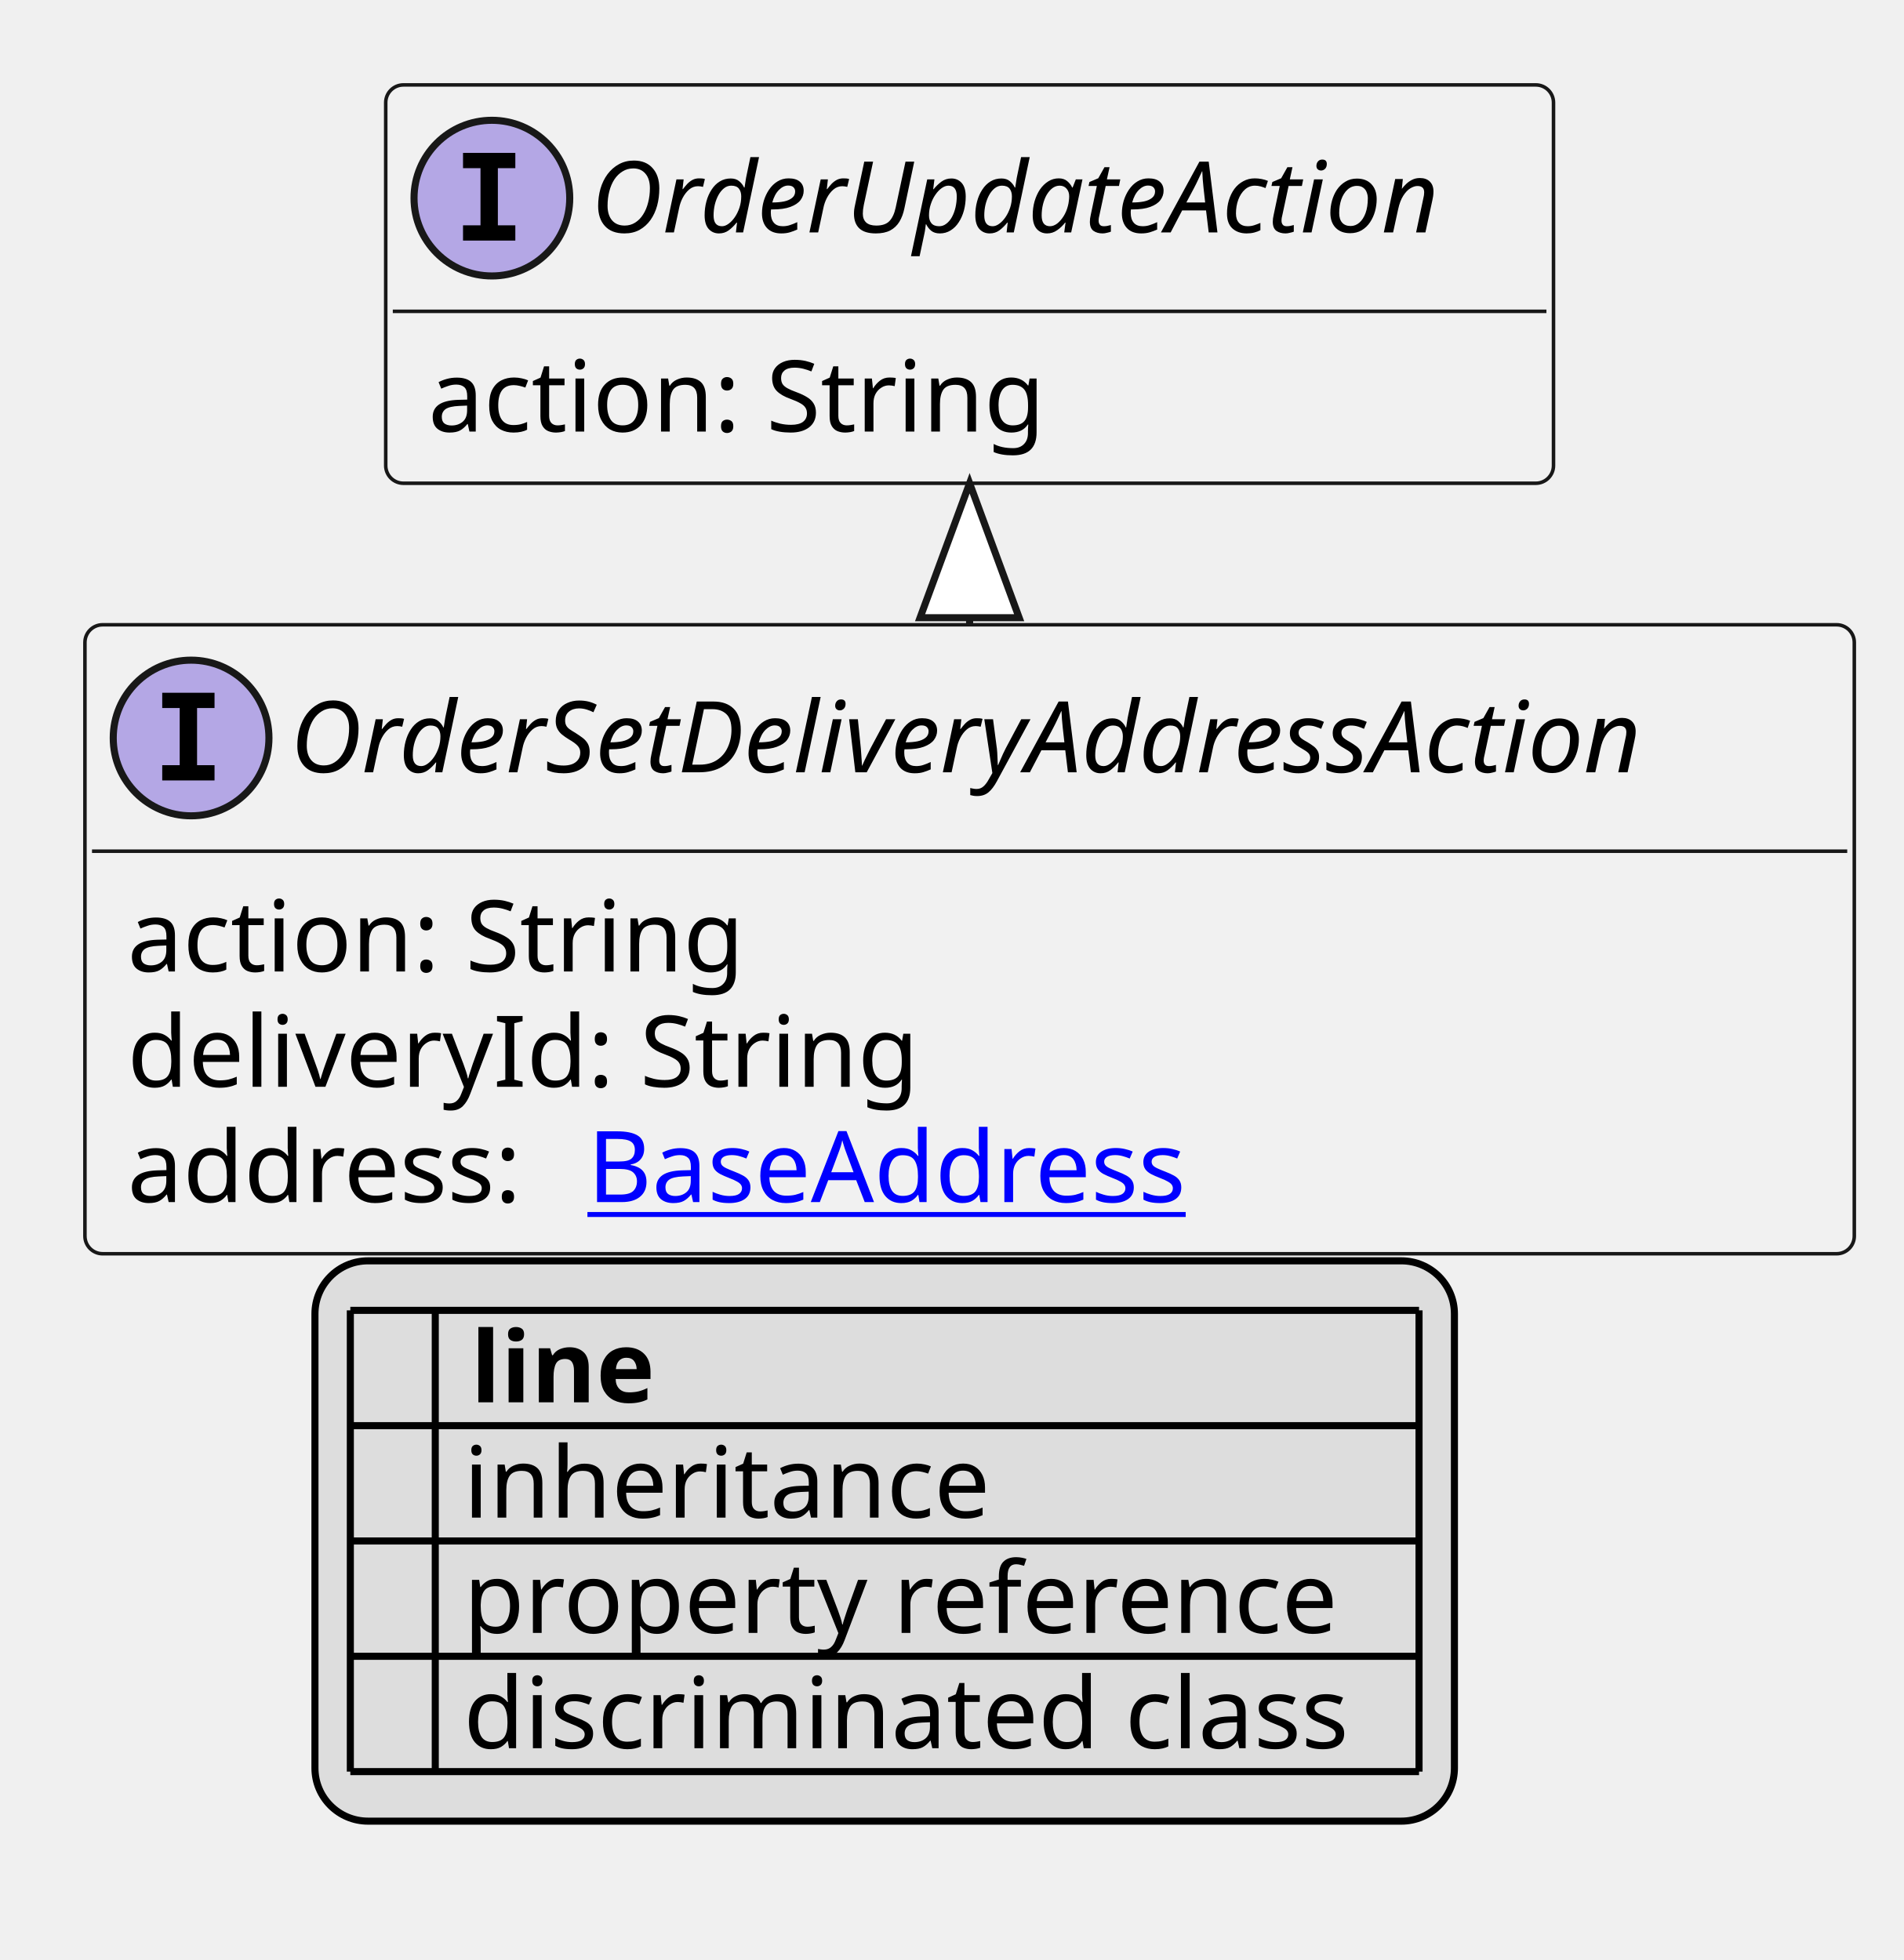
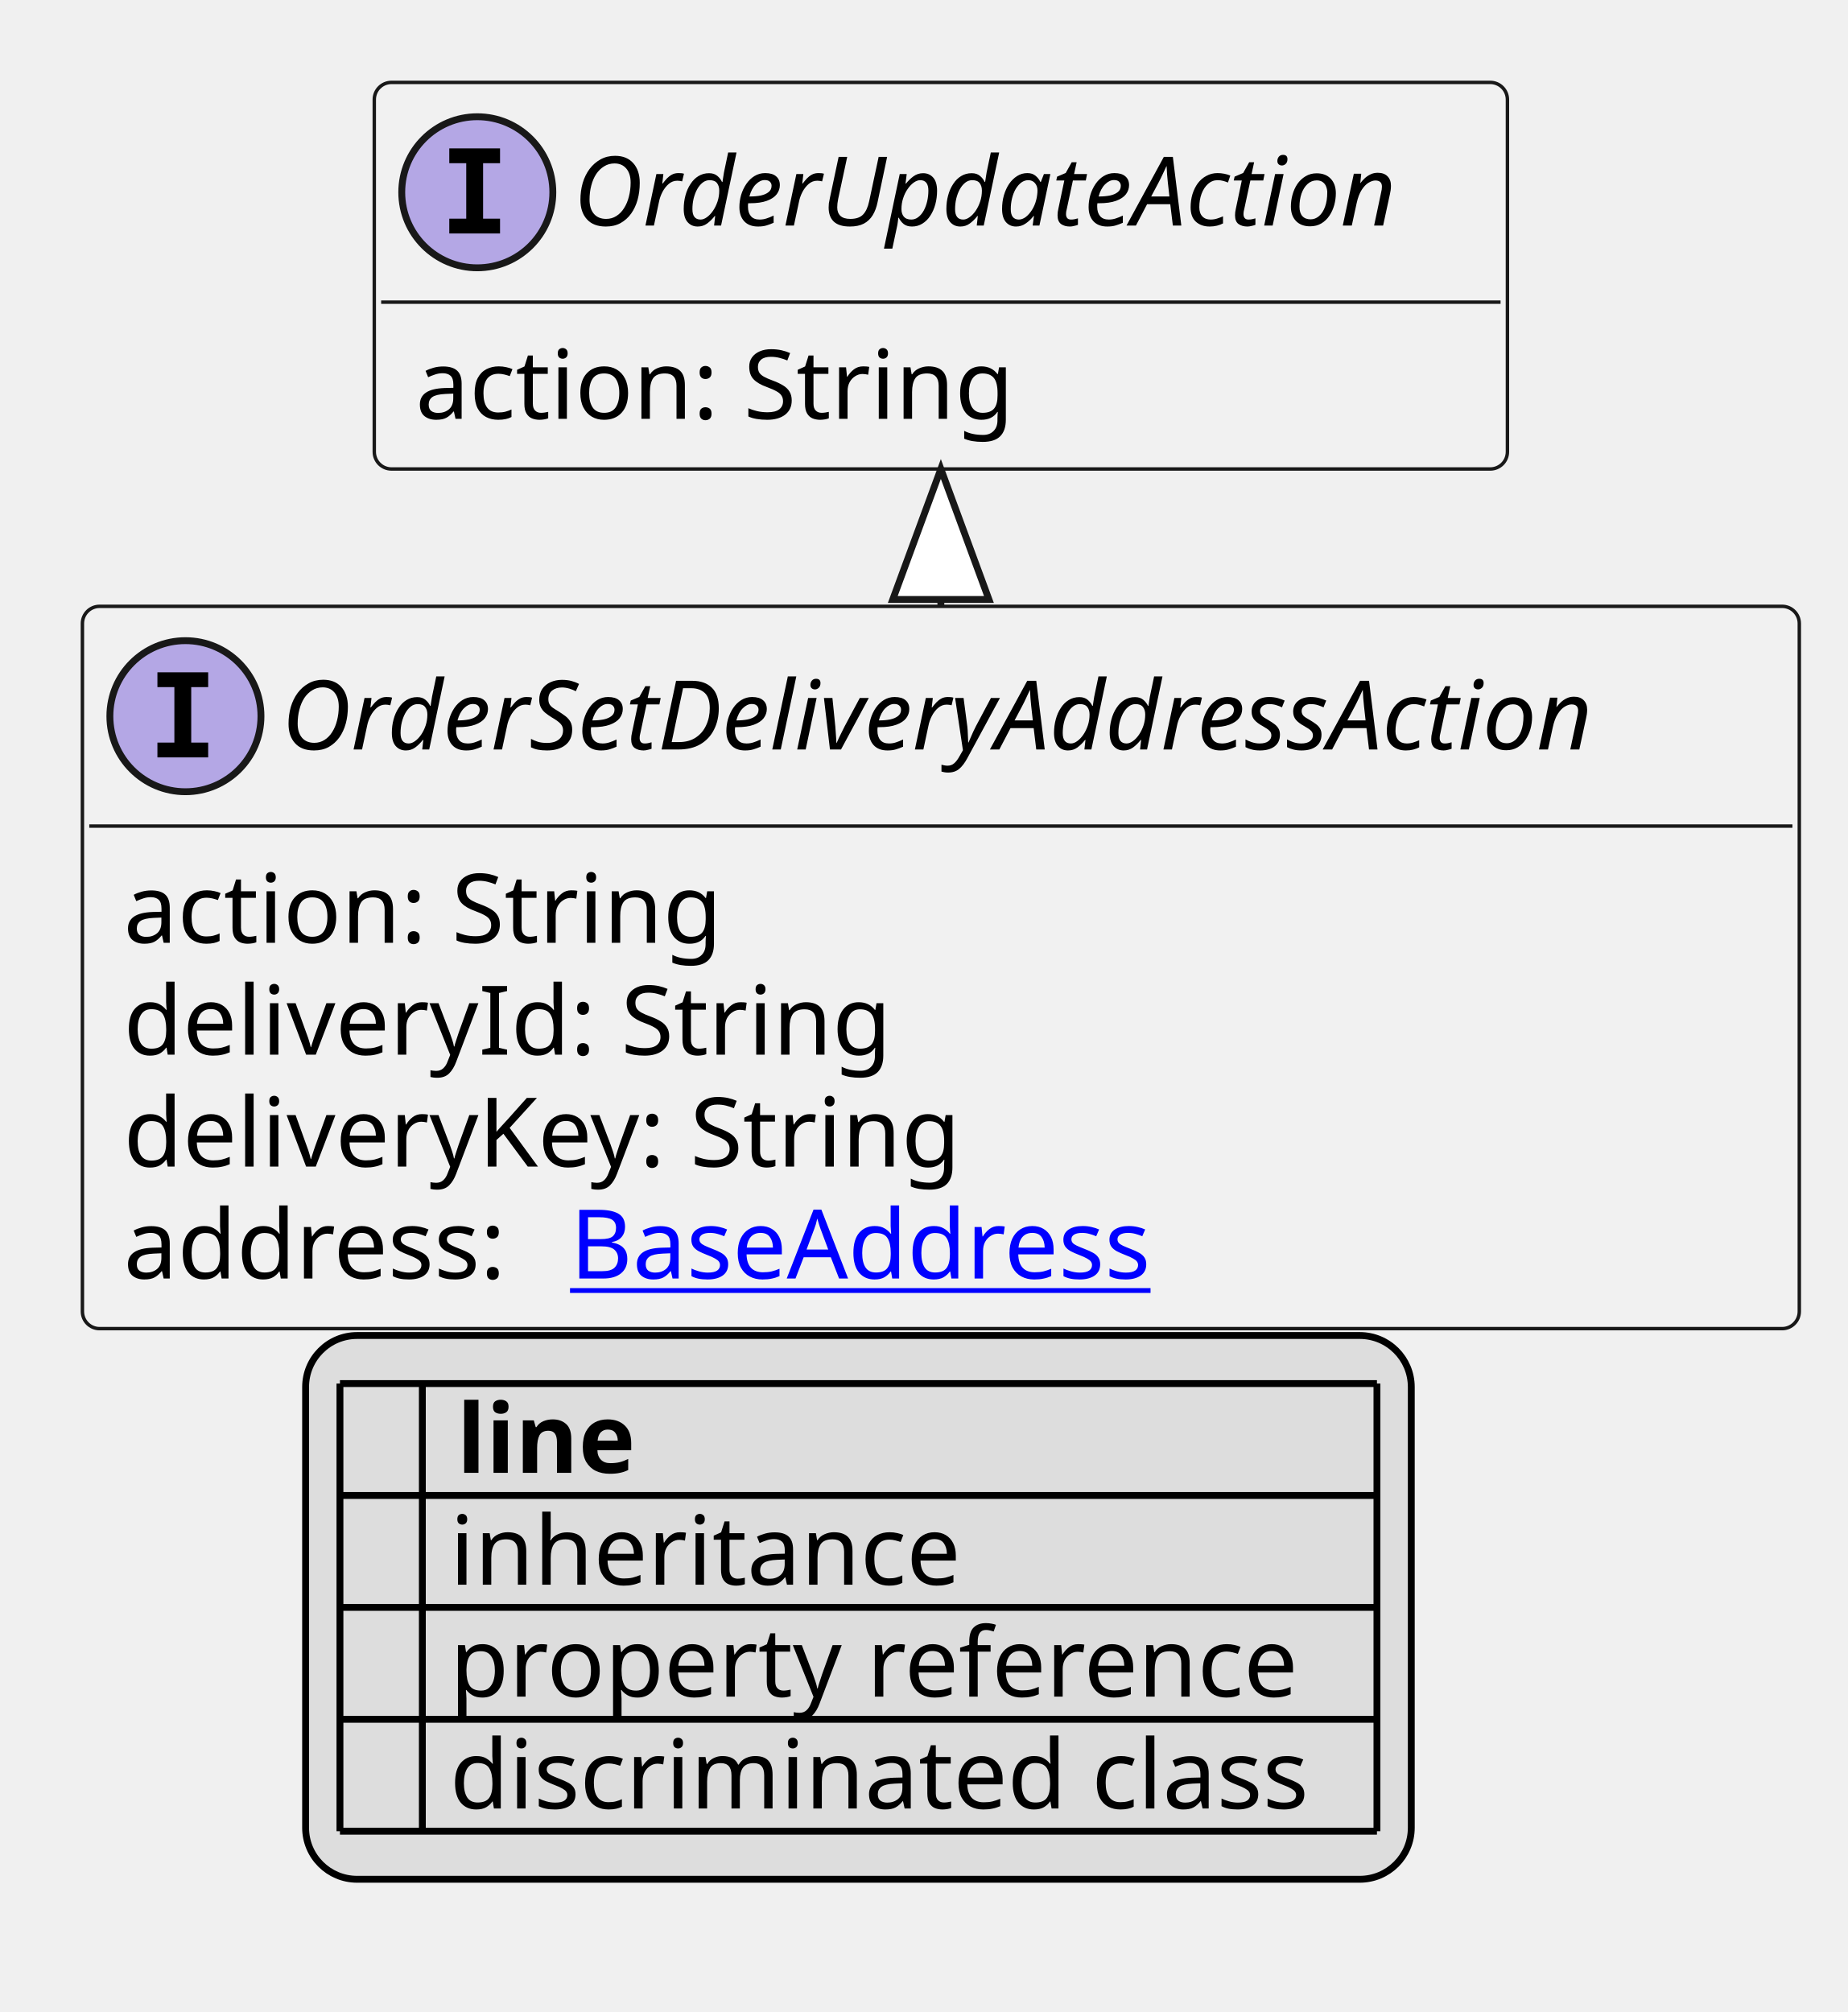
- <svg xmlns="http://www.w3.org/2000/svg" xmlns:xlink="http://www.w3.org/1999/xlink" contentStyleType="text/css" height="277px" preserveAspectRatio="none" style="width:269px;height:277px;background:#FFFFFF;" version="1.1" viewBox="0 0 269 277" width="269px" zoomAndPan="magnify">
+ <svg xmlns="http://www.w3.org/2000/svg" xmlns:xlink="http://www.w3.org/1999/xlink" contentStyleType="text/css" height="293px" preserveAspectRatio="none" style="width:269px;height:293px;background:#FFFFFF;" version="1.1" viewBox="0 0 269 293" width="269px" zoomAndPan="magnify">
  <defs>
-     <filter height="1" id="b1v2bgwz39c0q00" width="1" x="0" y="0">
+     <filter height="1" id="b1t5i7o0t6ulzt0" width="1" x="0" y="0">
      <feFlood flood-color="#000000" result="flood" />
      <feComposite in="SourceGraphic" in2="flood" operator="over" />
    </filter>
-     <filter height="1" id="b1v2bgwz39c0q01" width="1" x="0" y="0">
+     <filter height="1" id="b1t5i7o0t6ulzt1" width="1" x="0" y="0">
      <feFlood flood-color="#008000" result="flood" />
      <feComposite in="SourceGraphic" in2="flood" operator="over" />
    </filter>
-     <filter height="1" id="b1v2bgwz39c0q02" width="1" x="0" y="0">
+     <filter height="1" id="b1t5i7o0t6ulzt2" width="1" x="0" y="0">
      <feFlood flood-color="#0000FF" result="flood" />
      <feComposite in="SourceGraphic" in2="flood" operator="over" />
    </filter>
  </defs>
  <g>
    <a href="OrderSetDeliveryAddressAction.svg" target="_top" title="OrderSetDeliveryAddressAction.svg" xlink:actuate="onRequest" xlink:href="OrderSetDeliveryAddressAction.svg" xlink:show="new" xlink:title="OrderSetDeliveryAddressAction.svg" xlink:type="simple">
      <g id="elem_OrderSetDeliveryAddressAction">
-         <rect codeLine="10" fill="#F1F1F1" height="88.891" id="OrderSetDeliveryAddressAction" rx="2.5" ry="2.5" style="stroke:#181818;stroke-width:0.5;" width="250" x="12" y="88.297" />
+         <rect codeLine="10" fill="#F1F1F1" height="105.188" id="OrderSetDeliveryAddressAction" rx="2.5" ry="2.5" style="stroke:#181818;stroke-width:0.5;" width="250" x="12" y="88.297" />
        <ellipse cx="27" cy="104.297" fill="#B4A7E5" rx="11" ry="11" style="stroke:#181818;stroke-width:1.0;" />
        <path d="M22.922,100.062 L22.922,97.906 L30.312,97.906 L30.312,100.062 L27.844,100.062 L27.844,108.141 L30.312,108.141 L30.312,110.297 L22.922,110.297 L22.922,108.141 L25.391,108.141 L25.391,100.062 L22.922,100.062 Z " fill="#000000" />
        <text fill="#000000" font-family="sans-serif" font-size="14" font-style="italic" lengthAdjust="spacing" textLength="218" x="41" y="109.144">OrderSetDeliveryAddressAction</text>
        <line style="stroke:#181818;stroke-width:0.5;" x1="13" x2="261" y1="120.297" y2="120.297" />
        <text fill="#000000" font-family="sans-serif" font-size="14" lengthAdjust="spacing" textLength="91" x="18" y="137.292">action: String</text>
        <text fill="#000000" font-family="sans-serif" font-size="14" lengthAdjust="spacing" textLength="113" x="18" y="153.589">deliveryId: String</text>
-         <text fill="#000000" font-family="sans-serif" font-size="14" lengthAdjust="spacing" textLength="61" x="18" y="169.886">address:</text>
+         <text fill="#000000" font-family="sans-serif" font-size="14" lengthAdjust="spacing" textLength="126" x="18" y="169.886">deliveryKey: String</text>
+         <text fill="#000000" font-family="sans-serif" font-size="14" lengthAdjust="spacing" textLength="61" x="18" y="186.183">address:</text>
        <a href="BaseAddress.svg" target="_top" title="BaseAddress.svg" xlink:actuate="onRequest" xlink:href="BaseAddress.svg" xlink:show="new" xlink:title="BaseAddress.svg" xlink:type="simple">
-           <text fill="#0000FF" font-family="sans-serif" font-size="14" lengthAdjust="spacing" text-decoration="underline" textLength="92" x="83" y="169.886">BaseAddress</text>
+           <text fill="#0000FF" font-family="sans-serif" font-size="14" lengthAdjust="spacing" text-decoration="underline" textLength="92" x="83" y="186.183">BaseAddress</text>
        </a>
      </g>
    </a>
    <a href="OrderUpdateAction.svg" target="_top" title="OrderUpdateAction.svg" xlink:actuate="onRequest" xlink:href="OrderUpdateAction.svg" xlink:show="new" xlink:title="OrderUpdateAction.svg" xlink:type="simple">
      <g id="elem_OrderUpdateAction">
-         <rect codeLine="15" fill="#F1F1F1" height="56.297" id="OrderUpdateAction" rx="2.5" ry="2.5" style="stroke:#181818;stroke-width:0.5;" width="165" x="54.5" y="12" />
+         <rect codeLine="16" fill="#F1F1F1" height="56.297" id="OrderUpdateAction" rx="2.5" ry="2.5" style="stroke:#181818;stroke-width:0.5;" width="165" x="54.5" y="12" />
        <ellipse cx="69.5" cy="28" fill="#B4A7E5" rx="11" ry="11" style="stroke:#181818;stroke-width:1.0;" />
        <path d="M65.422,23.766 L65.422,21.609 L72.812,21.609 L72.812,23.766 L70.344,23.766 L70.344,31.844 L72.812,31.844 L72.812,34 L65.422,34 L65.422,31.844 L67.891,31.844 L67.891,23.766 L65.422,23.766 Z " fill="#000000" />
        <text fill="#000000" font-family="sans-serif" font-size="14" font-style="italic" lengthAdjust="spacing" textLength="133" x="83.5" y="32.847">OrderUpdateAction</text>
        <line style="stroke:#181818;stroke-width:0.5;" x1="55.5" x2="218.5" y1="44" y2="44" />
        <text fill="#000000" font-family="sans-serif" font-size="14" lengthAdjust="spacing" textLength="91" x="60.5" y="60.995">action: String</text>
      </g>
    </a>
    <line style="stroke:#181818;stroke-width:1.0;" x1="137" x2="137" y1="68.297" y2="88.297" />
    <polygon fill="#FFFFFF" points="137,68.297,130,87.297,144,87.297,137,68.297" style="stroke:#181818;stroke-width:1.0;" />
-     <rect fill="#DDDDDD" height="79.188" id="_legend" rx="7.5" ry="7.5" style="stroke:#000000;stroke-width:1.0;" width="161" x="44.5" y="178.188" />
-     <text fill="#000000" font-family="sans-serif" font-size="14" font-weight="bold" lengthAdjust="spacing" textLength="5" x="49.5" y="198.183"> </text>
-     <text fill="#000000" font-family="sans-serif" font-size="14" font-weight="bold" lengthAdjust="spacing" textLength="28" x="66.5" y="198.183">line</text>
-     <text fill="#000000" filter="url(#b1v2bgwz39c0q00)" font-family="sans-serif" font-size="14" lengthAdjust="spacing" textLength="12" x="49.5" y="214.48">   </text>
-     <text fill="#000000" font-family="sans-serif" font-size="14" lengthAdjust="spacing" textLength="77" x="65.5" y="214.48">inheritance</text>
-     <text fill="#000000" filter="url(#b1v2bgwz39c0q01)" font-family="sans-serif" font-size="14" lengthAdjust="spacing" textLength="12" x="49.5" y="230.776">   </text>
-     <text fill="#000000" font-family="sans-serif" font-size="14" lengthAdjust="spacing" textLength="129" x="65.5" y="230.776">property reference</text>
-     <text fill="#000000" filter="url(#b1v2bgwz39c0q02)" font-family="sans-serif" font-size="14" lengthAdjust="spacing" textLength="12" x="49.5" y="247.073">   </text>
-     <text fill="#000000" font-family="sans-serif" font-size="14" lengthAdjust="spacing" textLength="131" x="65.5" y="247.073">discriminated class</text>
-     <line style="stroke:#000000;stroke-width:1.0;" x1="49.5" x2="200.5" y1="185.188" y2="185.188" />
+     <rect fill="#DDDDDD" height="79.188" id="_legend" rx="7.5" ry="7.5" style="stroke:#000000;stroke-width:1.0;" width="161" x="44.5" y="194.484" />
+     <text fill="#000000" font-family="sans-serif" font-size="14" font-weight="bold" lengthAdjust="spacing" textLength="5" x="49.5" y="214.48"> </text>
+     <text fill="#000000" font-family="sans-serif" font-size="14" font-weight="bold" lengthAdjust="spacing" textLength="28" x="66.5" y="214.48">line</text>
+     <text fill="#000000" filter="url(#b1t5i7o0t6ulzt0)" font-family="sans-serif" font-size="14" lengthAdjust="spacing" textLength="12" x="49.5" y="230.776">   </text>
+     <text fill="#000000" font-family="sans-serif" font-size="14" lengthAdjust="spacing" textLength="77" x="65.5" y="230.776">inheritance</text>
+     <text fill="#000000" filter="url(#b1t5i7o0t6ulzt1)" font-family="sans-serif" font-size="14" lengthAdjust="spacing" textLength="12" x="49.5" y="247.073">   </text>
+     <text fill="#000000" font-family="sans-serif" font-size="14" lengthAdjust="spacing" textLength="129" x="65.5" y="247.073">property reference</text>
+     <text fill="#000000" filter="url(#b1t5i7o0t6ulzt2)" font-family="sans-serif" font-size="14" lengthAdjust="spacing" textLength="12" x="49.5" y="263.37">   </text>
+     <text fill="#000000" font-family="sans-serif" font-size="14" lengthAdjust="spacing" textLength="131" x="65.5" y="263.37">discriminated class</text>
    <line style="stroke:#000000;stroke-width:1.0;" x1="49.5" x2="200.5" y1="201.484" y2="201.484" />
    <line style="stroke:#000000;stroke-width:1.0;" x1="49.5" x2="200.5" y1="217.781" y2="217.781" />
    <line style="stroke:#000000;stroke-width:1.0;" x1="49.5" x2="200.5" y1="234.078" y2="234.078" />
    <line style="stroke:#000000;stroke-width:1.0;" x1="49.5" x2="200.5" y1="250.375" y2="250.375" />
-     <line style="stroke:#000000;stroke-width:1.0;" x1="49.5" x2="49.5" y1="185.188" y2="250.375" />
-     <line style="stroke:#000000;stroke-width:1.0;" x1="61.5" x2="61.5" y1="185.188" y2="250.375" />
-     <line style="stroke:#000000;stroke-width:1.0;" x1="200.5" x2="200.5" y1="185.188" y2="250.375" />
+     <line style="stroke:#000000;stroke-width:1.0;" x1="49.5" x2="200.5" y1="266.672" y2="266.672" />
+     <line style="stroke:#000000;stroke-width:1.0;" x1="49.5" x2="49.5" y1="201.484" y2="266.672" />
+     <line style="stroke:#000000;stroke-width:1.0;" x1="61.5" x2="61.5" y1="201.484" y2="266.672" />
+     <line style="stroke:#000000;stroke-width:1.0;" x1="200.5" x2="200.5" y1="201.484" y2="266.672" />
  </g>
</svg>
